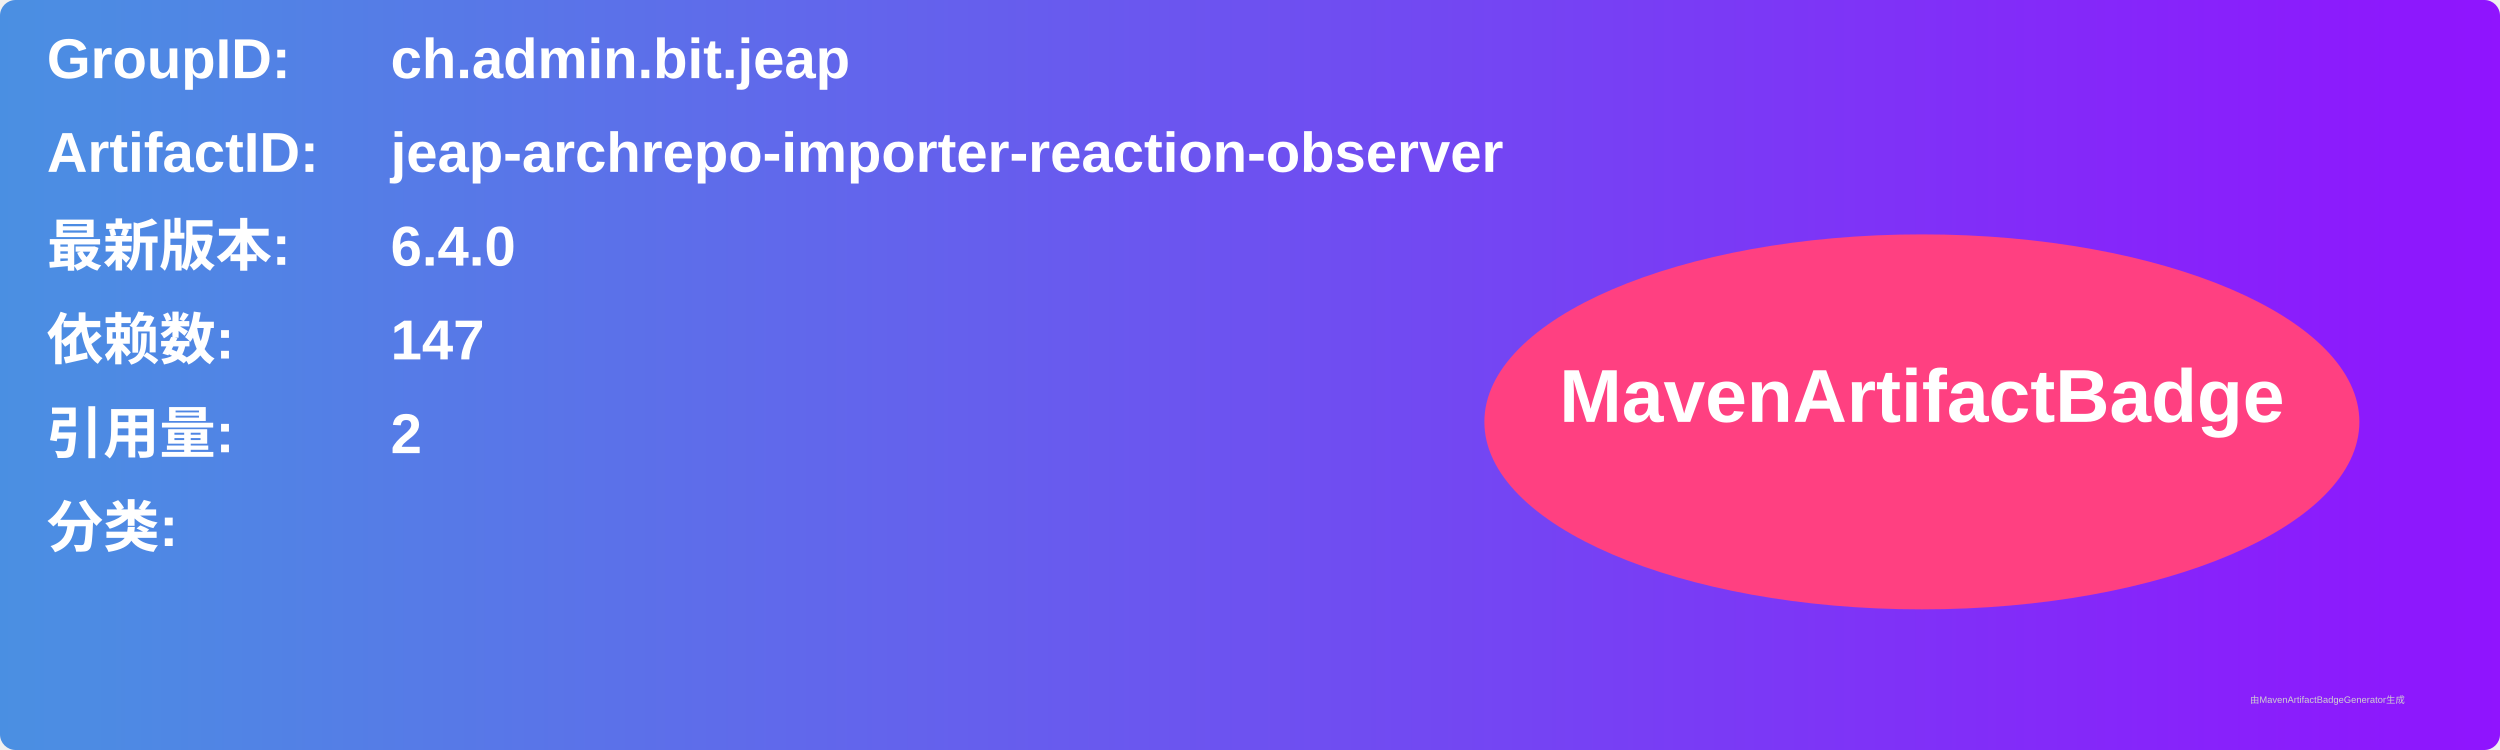
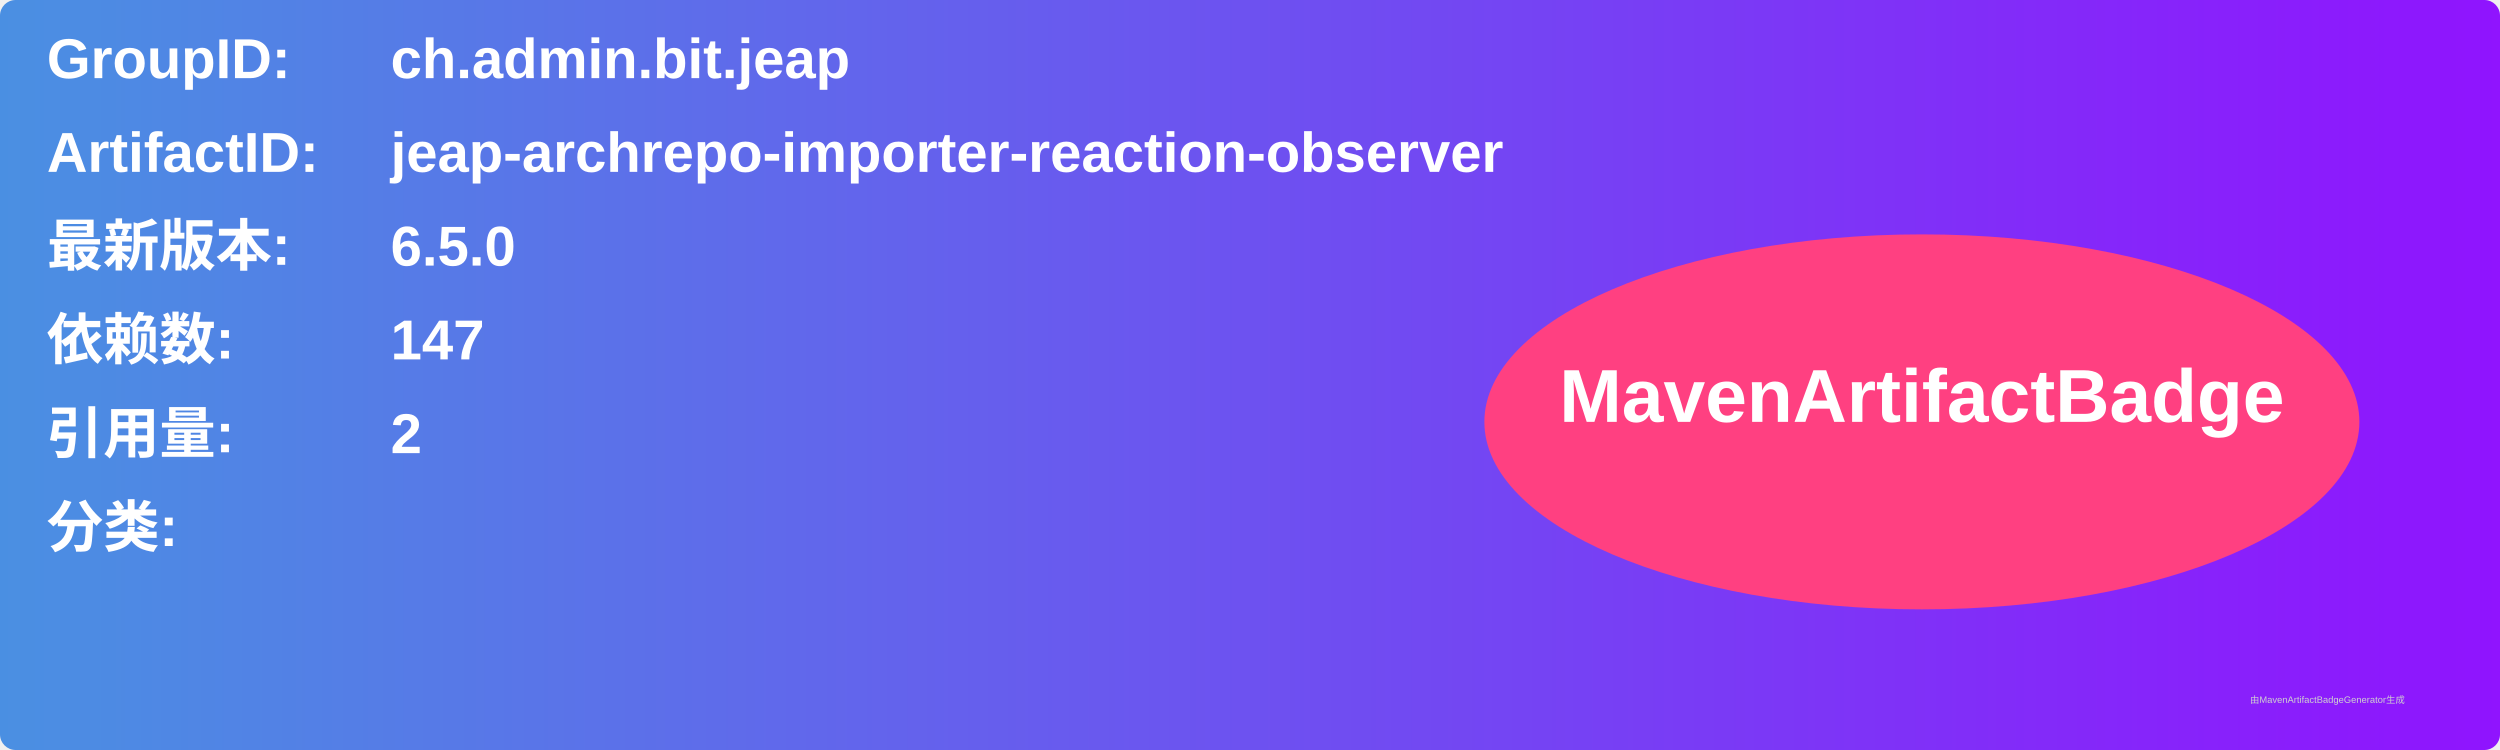
<svg xmlns="http://www.w3.org/2000/svg" width="800" height="240" viewBox="0 0 800 240">
  <linearGradient id="grad" x1="0%" y1="0%" x2="100%" y2="0%">
    <stop offset="0%" stop-color="#4a90e2" />
    <stop offset="100%" stop-color="#9013fe" />
  </linearGradient>
  <rect width="100%" height="100%" rx="5" ry="5" fill="url(#grad)" />
  <g transform="translate(15, 15)">
    <text x="0" y="10" font-family="Arial" font-size="18" fill="white" font-weight="bold" width="260">GroupID:</text>
    <text x="110" y="10" font-family="Arial" font-size="18" fill="white" font-weight="bold" width="460">ch.admin.bit.jeap</text>
    <text x="0" y="40" font-family="Arial" font-size="18" fill="white" font-weight="bold" width="260">ArtifactID:</text>
    <text x="110" y="40" font-family="Arial" font-size="18" fill="white" font-weight="bold" width="460">jeap-archrepo-importer-reaction-observer</text>
    <text x="0" y="70" font-family="Arial" font-size="18" fill="white" font-weight="bold">最新版本:</text>
    <text x="110" y="70" font-family="Arial" font-size="18" fill="white" font-weight="bold">
-       <tspan font-weight="bold">6.4.0</tspan>
+       <tspan font-weight="bold">6.5.0</tspan>
    </text>
    <text x="0" y="100" font-family="Arial" font-size="18" fill="white" font-weight="bold">依赖数: </text>
    <text x="110" y="100" font-family="Arial" font-size="18" fill="white">
      <tspan font-weight="bold">147</tspan>
    </text>
    <text x="0" y="130" font-family="Arial" font-size="18" fill="white" font-weight="bold">引用量: </text>
    <text x="110" y="130" font-family="Arial" font-size="18" fill="white">
      <tspan font-weight="bold">2</tspan>
    </text>
    <text x="0" y="160" font-family="Arial" font-size="18" fill="white" font-weight="bold">分类:</text>
    <text x="10" y="190" font-family="Arial" font-size="10" fill="white">
      <tspan font-weight="bold" />
    </text>
    <ellipse cx="600" cy="120" rx="140" ry="60" fill="#ff4081" />
    <text x="600" y="120" text-anchor="middle" font-family="Arial" font-size="24" fill="white" font-weight="bold">MavenArtifactBadge</text>
  </g>
  <text x="720" y="225" font-family="Arial" font-size="3" fill="#d0d0d0">由MavenArtifactBadgeGenerator生成</text>
</svg>
